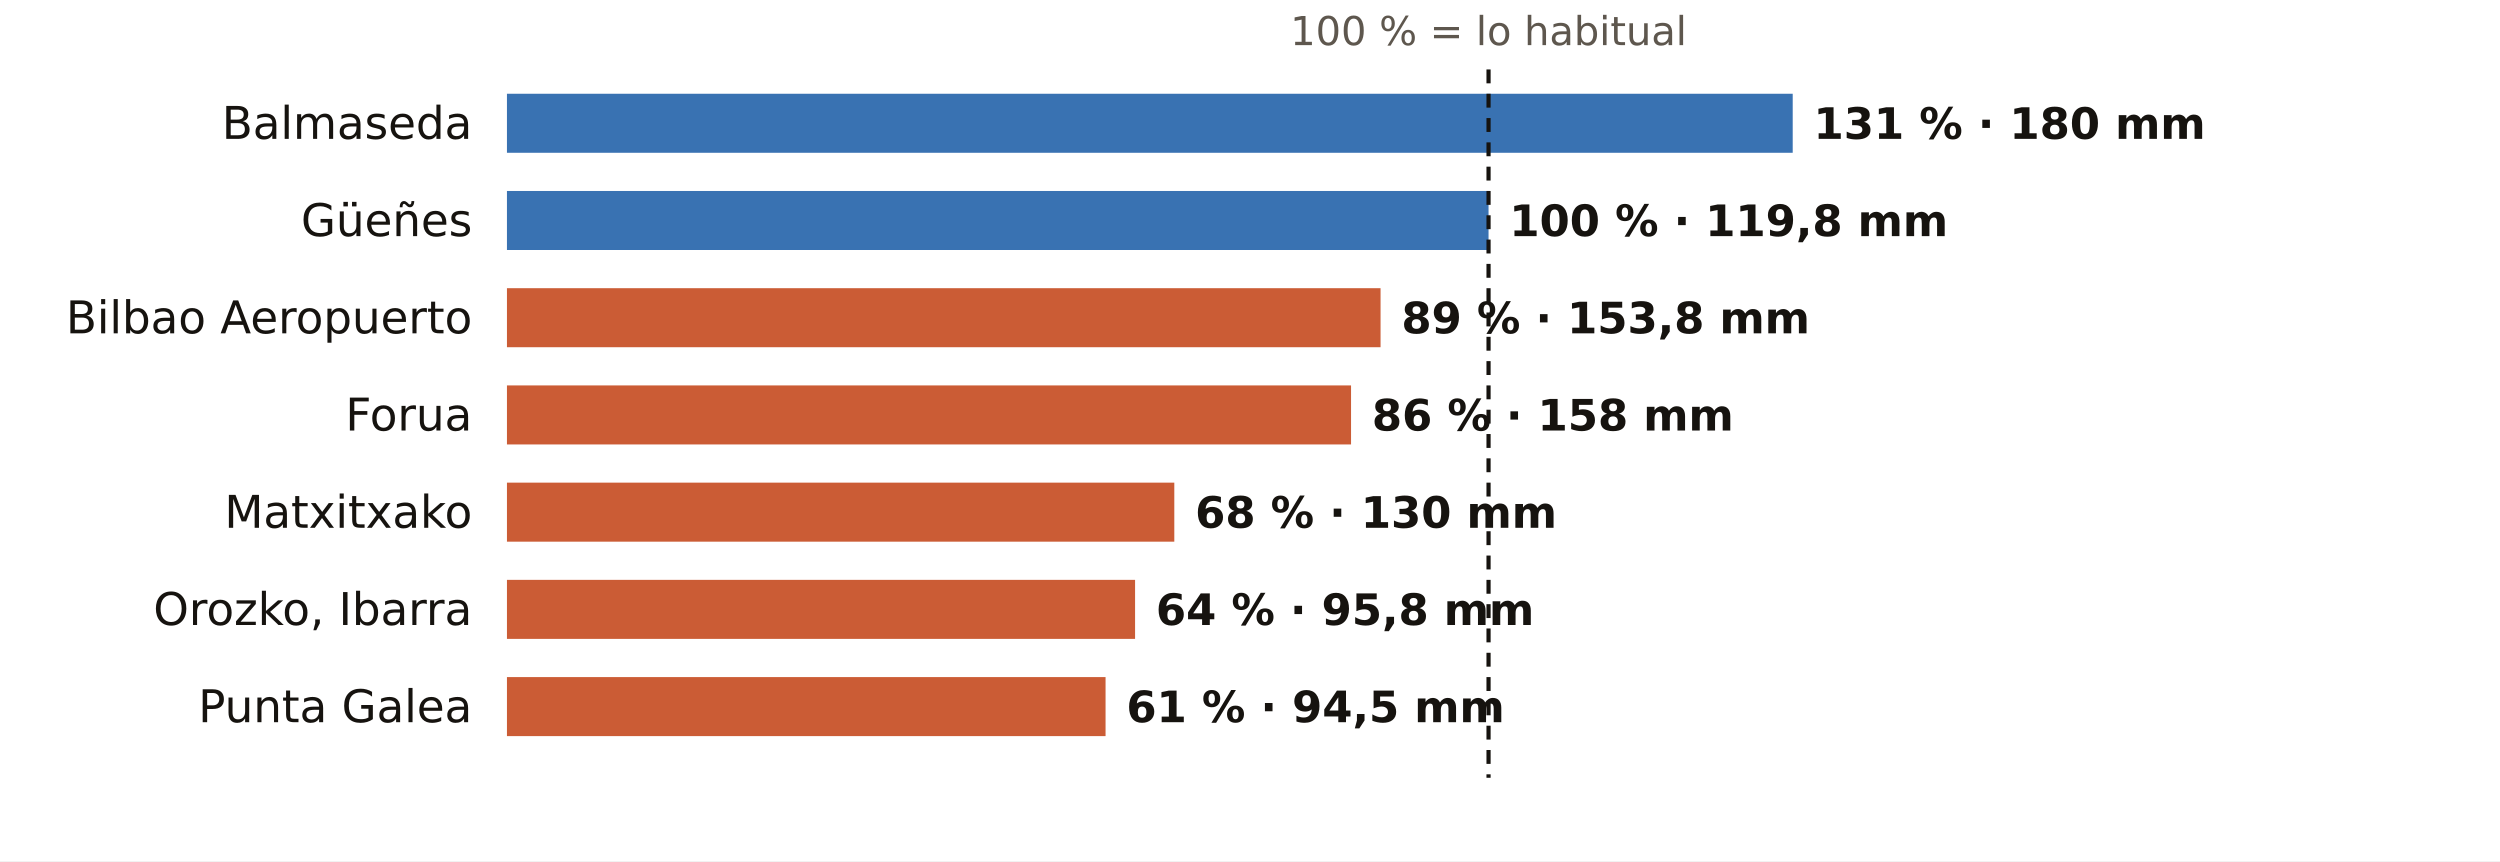
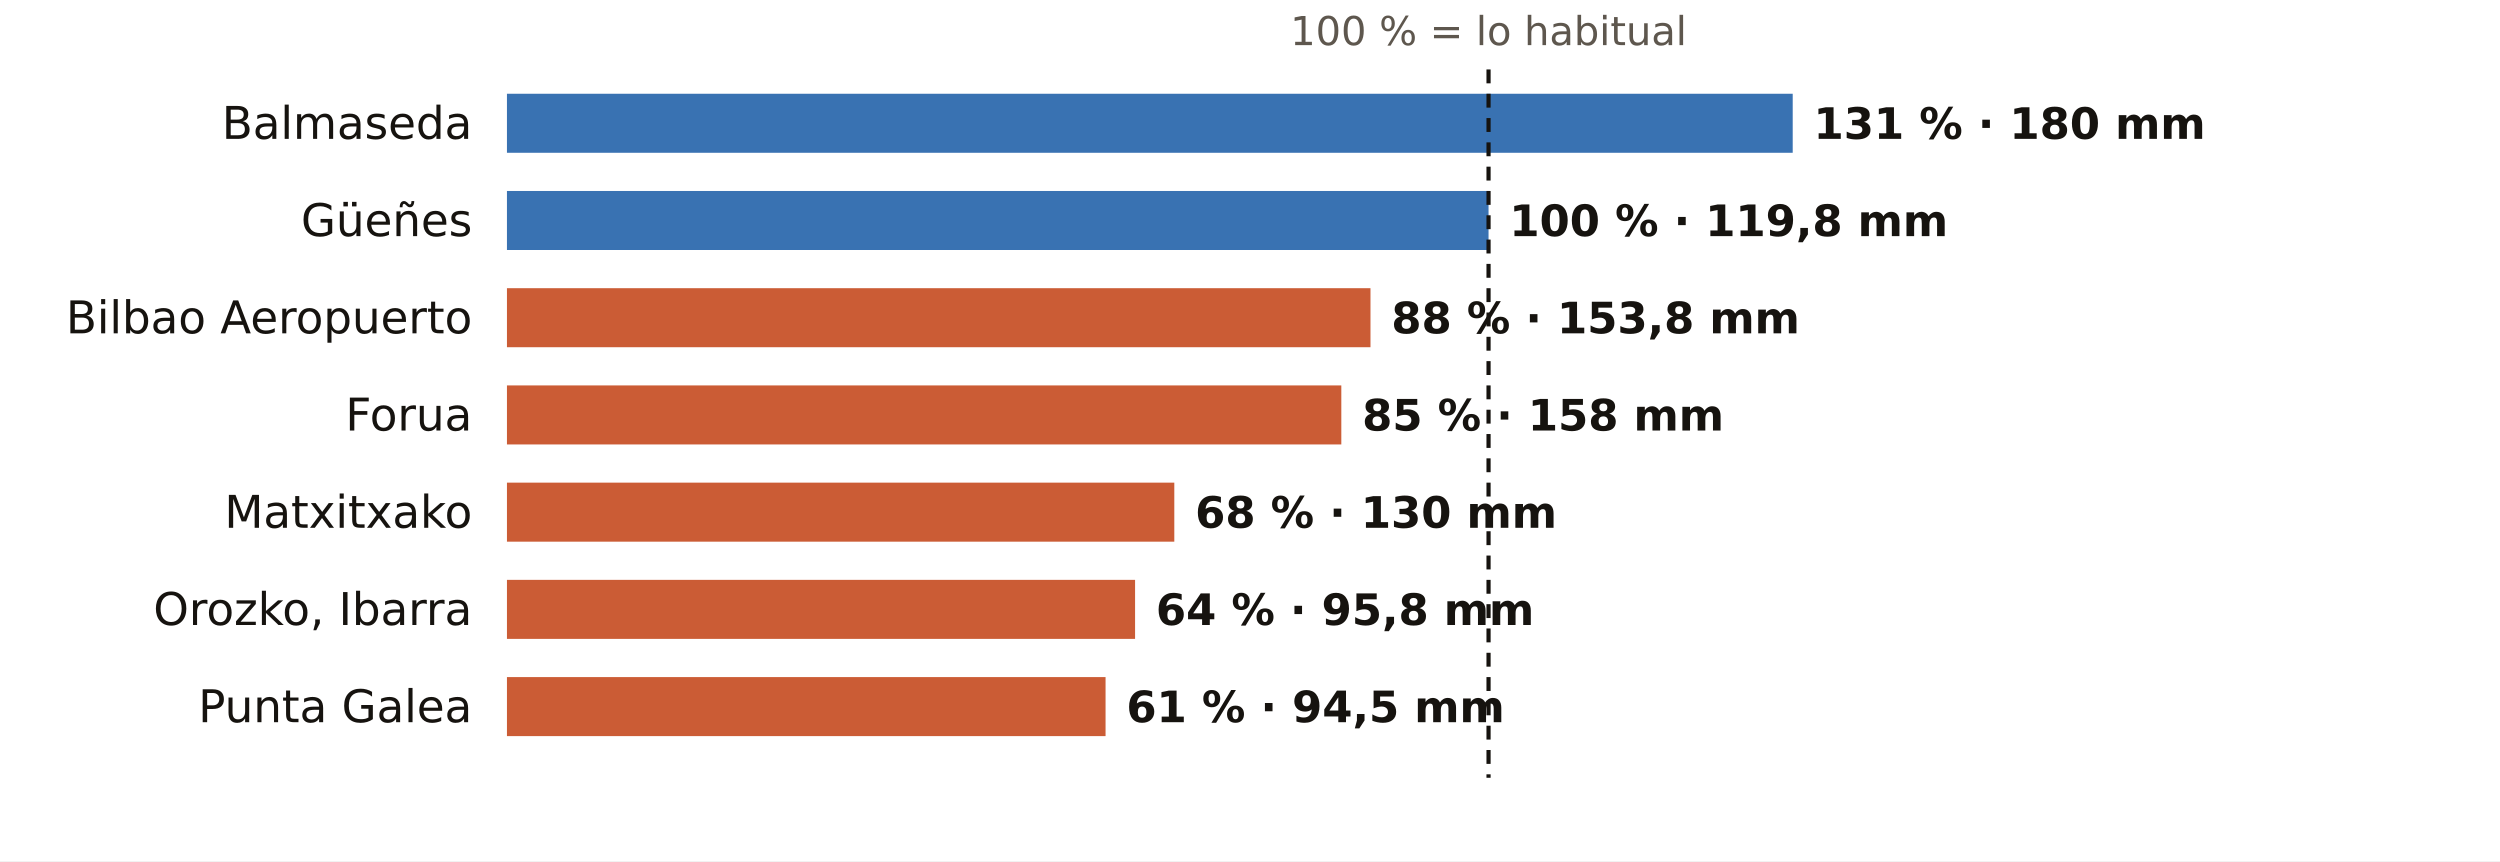
<svg xmlns="http://www.w3.org/2000/svg" viewBox="0 0 720 248" width="720" height="248" role="img" aria-label="El otoño en los pluviómetros de AEMET de Bizkaia: % de lo habitual">
  <rect width="720" height="248" fill="#FFFFFF" />
  <text x="428.7" y="13.0" font-size="11.5" fill="#5E574E" text-anchor="middle" font-weight="400" font-family="Public Sans, DejaVu Sans, Arial, sans-serif">100 % = lo habitual</text>
  <text x="136.0" y="40.0" font-size="13" fill="#16130F" text-anchor="end" font-weight="500" font-family="Public Sans, DejaVu Sans, Arial, sans-serif">Balmaseda</text>
  <rect x="146" y="27" width="370.3" height="17" fill="#1F5FA8" opacity="0.88" />
  <text x="522.3" y="40.0" font-size="12.5" fill="#16130F" text-anchor="start" font-weight="600" font-family="Public Sans, DejaVu Sans, Arial, sans-serif">131 % · 180 mm</text>
  <text x="136.0" y="68.0" font-size="13" fill="#16130F" text-anchor="end" font-weight="500" font-family="Public Sans, DejaVu Sans, Arial, sans-serif">Güeñes</text>
  <rect x="146" y="55" width="282.7" height="17" fill="#1F5FA8" opacity="0.88" />
  <text x="434.7" y="68.0" font-size="12.5" fill="#16130F" text-anchor="start" font-weight="600" font-family="Public Sans, DejaVu Sans, Arial, sans-serif">100 % · 119,8 mm</text>
  <text x="136.0" y="96.0" font-size="13" fill="#16130F" text-anchor="end" font-weight="500" font-family="Public Sans, DejaVu Sans, Arial, sans-serif">Bilbao Aeropuerto</text>
-   <rect x="146" y="83" width="251.6" height="17" fill="#C4461A" opacity="0.88" />
-   <text x="403.6" y="96.0" font-size="12.5" fill="#16130F" text-anchor="start" font-weight="600" font-family="Public Sans, DejaVu Sans, Arial, sans-serif">89 % · 153,8 mm</text>
+   <rect x="146" y="83" width="248.7" height="17" fill="#C4461A" opacity="0.88" />
+   <text x="400.7" y="96.0" font-size="12.5" fill="#16130F" text-anchor="start" font-weight="600" font-family="Public Sans, DejaVu Sans, Arial, sans-serif">88 % · 153,8 mm</text>
  <text x="136.0" y="124.0" font-size="13" fill="#16130F" text-anchor="end" font-weight="500" font-family="Public Sans, DejaVu Sans, Arial, sans-serif">Forua</text>
-   <rect x="146" y="111" width="243.1" height="17" fill="#C4461A" opacity="0.88" />
-   <text x="395.1" y="124.0" font-size="12.5" fill="#16130F" text-anchor="start" font-weight="600" font-family="Public Sans, DejaVu Sans, Arial, sans-serif">86 % · 158 mm</text>
+   <rect x="146" y="111" width="240.3" height="17" fill="#C4461A" opacity="0.88" />
+   <text x="392.3" y="124.0" font-size="12.5" fill="#16130F" text-anchor="start" font-weight="600" font-family="Public Sans, DejaVu Sans, Arial, sans-serif">85 % · 158 mm</text>
  <text x="136.0" y="152.0" font-size="13" fill="#16130F" text-anchor="end" font-weight="500" font-family="Public Sans, DejaVu Sans, Arial, sans-serif">Matxitxako</text>
  <rect x="146" y="139" width="192.2" height="17" fill="#C4461A" opacity="0.88" />
  <text x="344.2" y="152.0" font-size="12.5" fill="#16130F" text-anchor="start" font-weight="600" font-family="Public Sans, DejaVu Sans, Arial, sans-serif">68 % · 130 mm</text>
  <text x="136.0" y="180.0" font-size="13" fill="#16130F" text-anchor="end" font-weight="500" font-family="Public Sans, DejaVu Sans, Arial, sans-serif">Orozko, Ibarra</text>
  <rect x="146" y="167" width="180.9" height="17" fill="#C4461A" opacity="0.88" />
  <text x="332.9" y="180.0" font-size="12.5" fill="#16130F" text-anchor="start" font-weight="600" font-family="Public Sans, DejaVu Sans, Arial, sans-serif">64 % · 95,8 mm</text>
  <text x="136.0" y="208.0" font-size="13" fill="#16130F" text-anchor="end" font-weight="500" font-family="Public Sans, DejaVu Sans, Arial, sans-serif">Punta Galea</text>
  <rect x="146" y="195" width="172.4" height="17" fill="#C4461A" opacity="0.88" />
  <text x="324.4" y="208.0" font-size="12.5" fill="#16130F" text-anchor="start" font-weight="600" font-family="Public Sans, DejaVu Sans, Arial, sans-serif">61 % · 94,5 mm</text>
  <line x1="428.7" x2="428.7" y1="20" y2="224" stroke="#16130F" stroke-width="1.2" stroke-dasharray="4 3" />
</svg>
